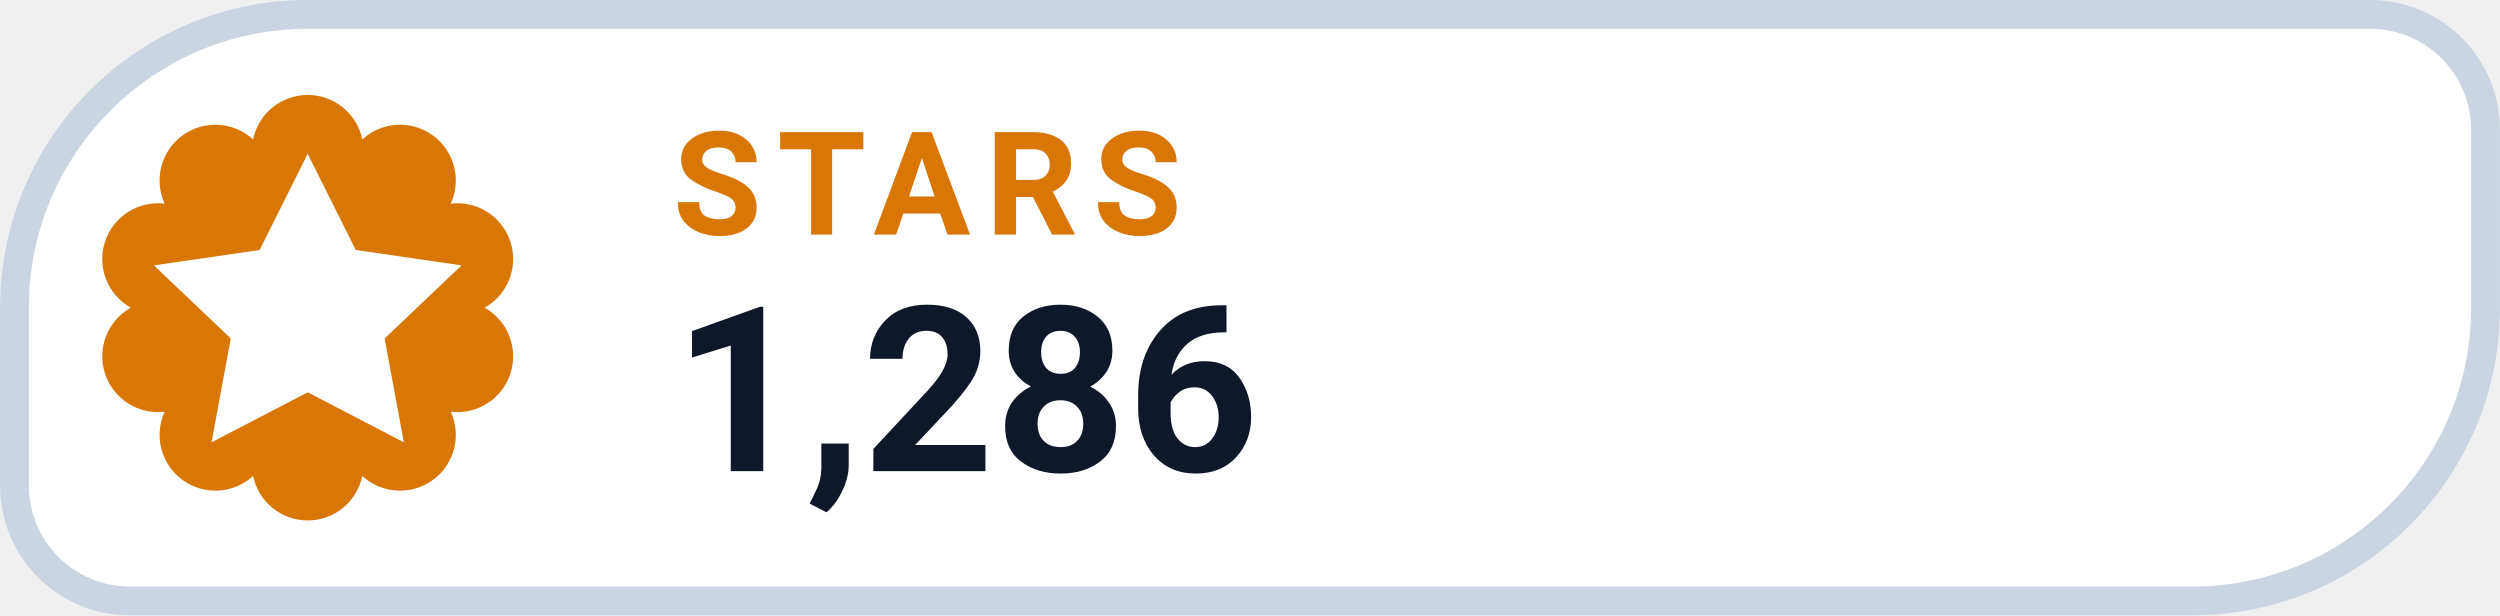
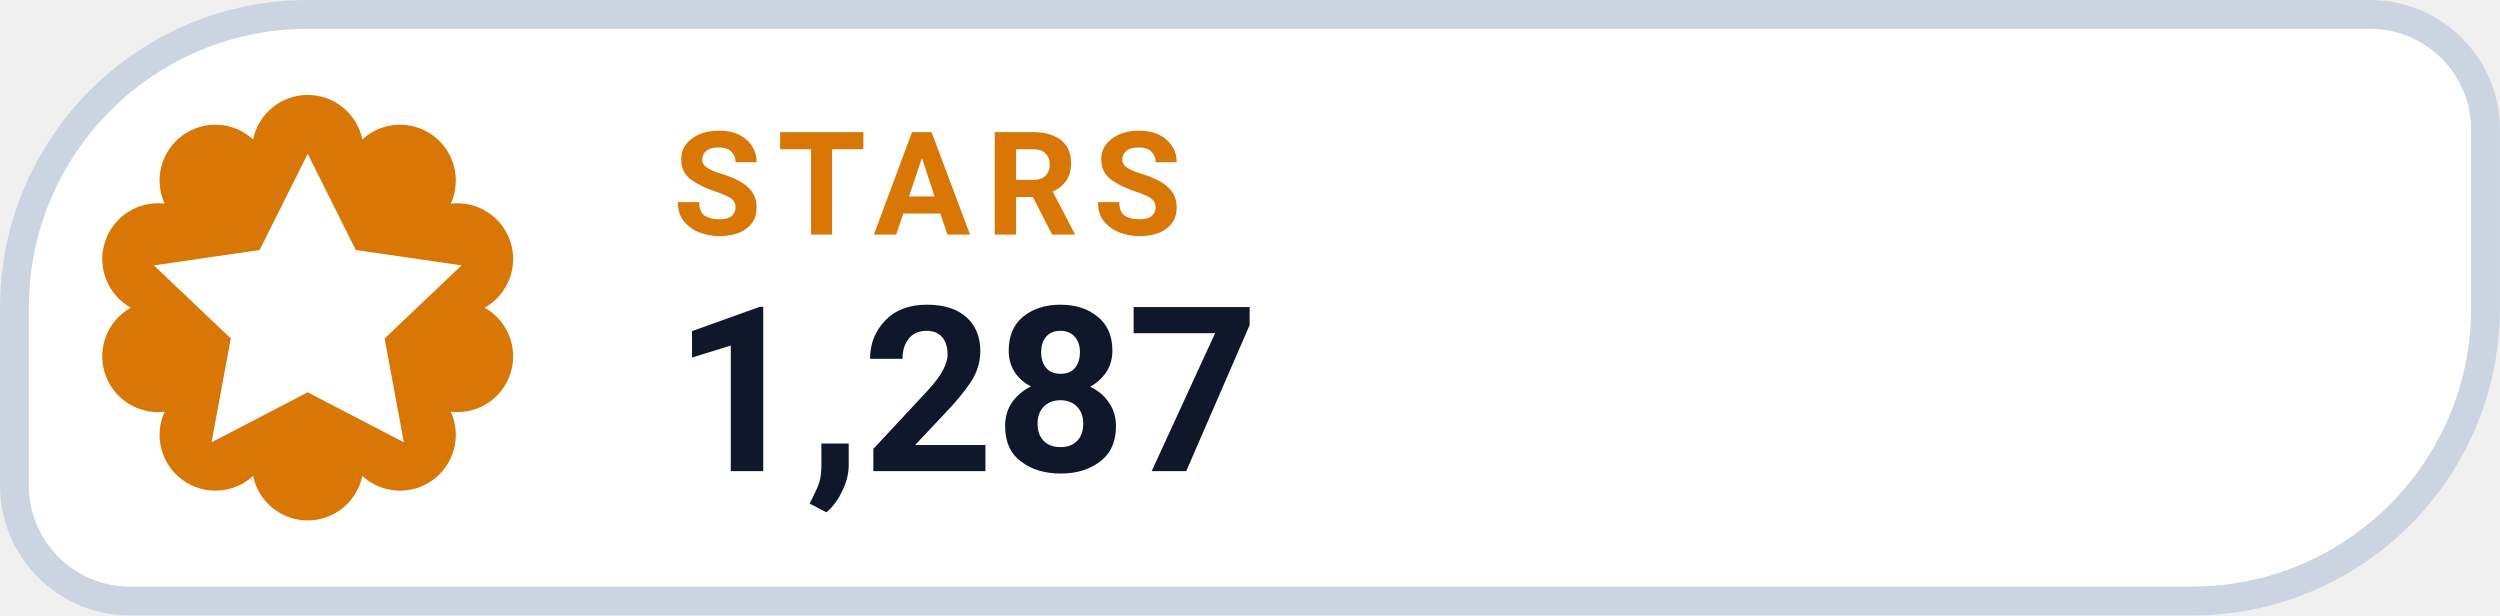
- <svg xmlns="http://www.w3.org/2000/svg" width="126" height="31.015" viewBox="0 0 130 32" role="img" aria-label="STARS 1,286">
+ <svg xmlns="http://www.w3.org/2000/svg" width="126" height="31.015" viewBox="0 0 130 32" role="img" aria-label="STARS 1,287">
  <path d="M 16.00 0.75 H 123.25 A 6.00 6.00 0 0 1 129.25 6.75 V 16.00 A 15.25 15.25 0 0 1 114.00 31.25 H 6.75 A 6.00 6.00 0 0 1 0.75 25.25 V 16.00 A 15.25 15.25 0 0 1 16.00 0.75 Z" fill="#FFFFFF" stroke="#CBD5E1" stroke-width="1.5" />
  <path d="M 13.16 7.25 A 2.90 2.90 0 0 1 18.84 7.25 A 2.90 2.90 0 0 1 23.44 10.59 A 2.90 2.90 0 0 1 25.20 16.00 A 2.90 2.90 0 0 1 23.44 21.41 A 2.90 2.90 0 0 1 18.84 24.75 A 2.90 2.90 0 0 1 13.16 24.75 A 2.90 2.90 0 0 1 8.56 21.41 A 2.90 2.90 0 0 1 6.80 16.00 A 2.90 2.90 0 0 1 8.56 10.59 A 2.90 2.90 0 0 1 13.16 7.25 Z" fill="#D97706" />
  <g transform="translate(16 16)" style="color:#FFFFFF;">
    <path d="M0 -8 l2.5 5 5.5 .8 -4 3.8 1 5.4 -5 -2.6 -5 2.6 1 -5.4 -4 -3.8 5.5 -.8 Z" fill="currentColor" />
  </g>
  <text x="35" y="12.2" fill="#D97706" font-family="-apple-system,BlinkMacSystemFont,'Segoe UI',Roboto,Helvetica,Arial,sans-serif" font-size="7.5" font-weight="700" letter-spacing=".8">STARS</text>
-   <text x="35" y="24.5" fill="#0F172A" font-family="-apple-system,BlinkMacSystemFont,'Segoe UI',Roboto,Helvetica,Arial,sans-serif" font-size="12" font-weight="750">1,286</text>
+   <text x="35" y="24.5" fill="#0F172A" font-family="-apple-system,BlinkMacSystemFont,'Segoe UI',Roboto,Helvetica,Arial,sans-serif" font-size="12" font-weight="750">1,287</text>
</svg>
